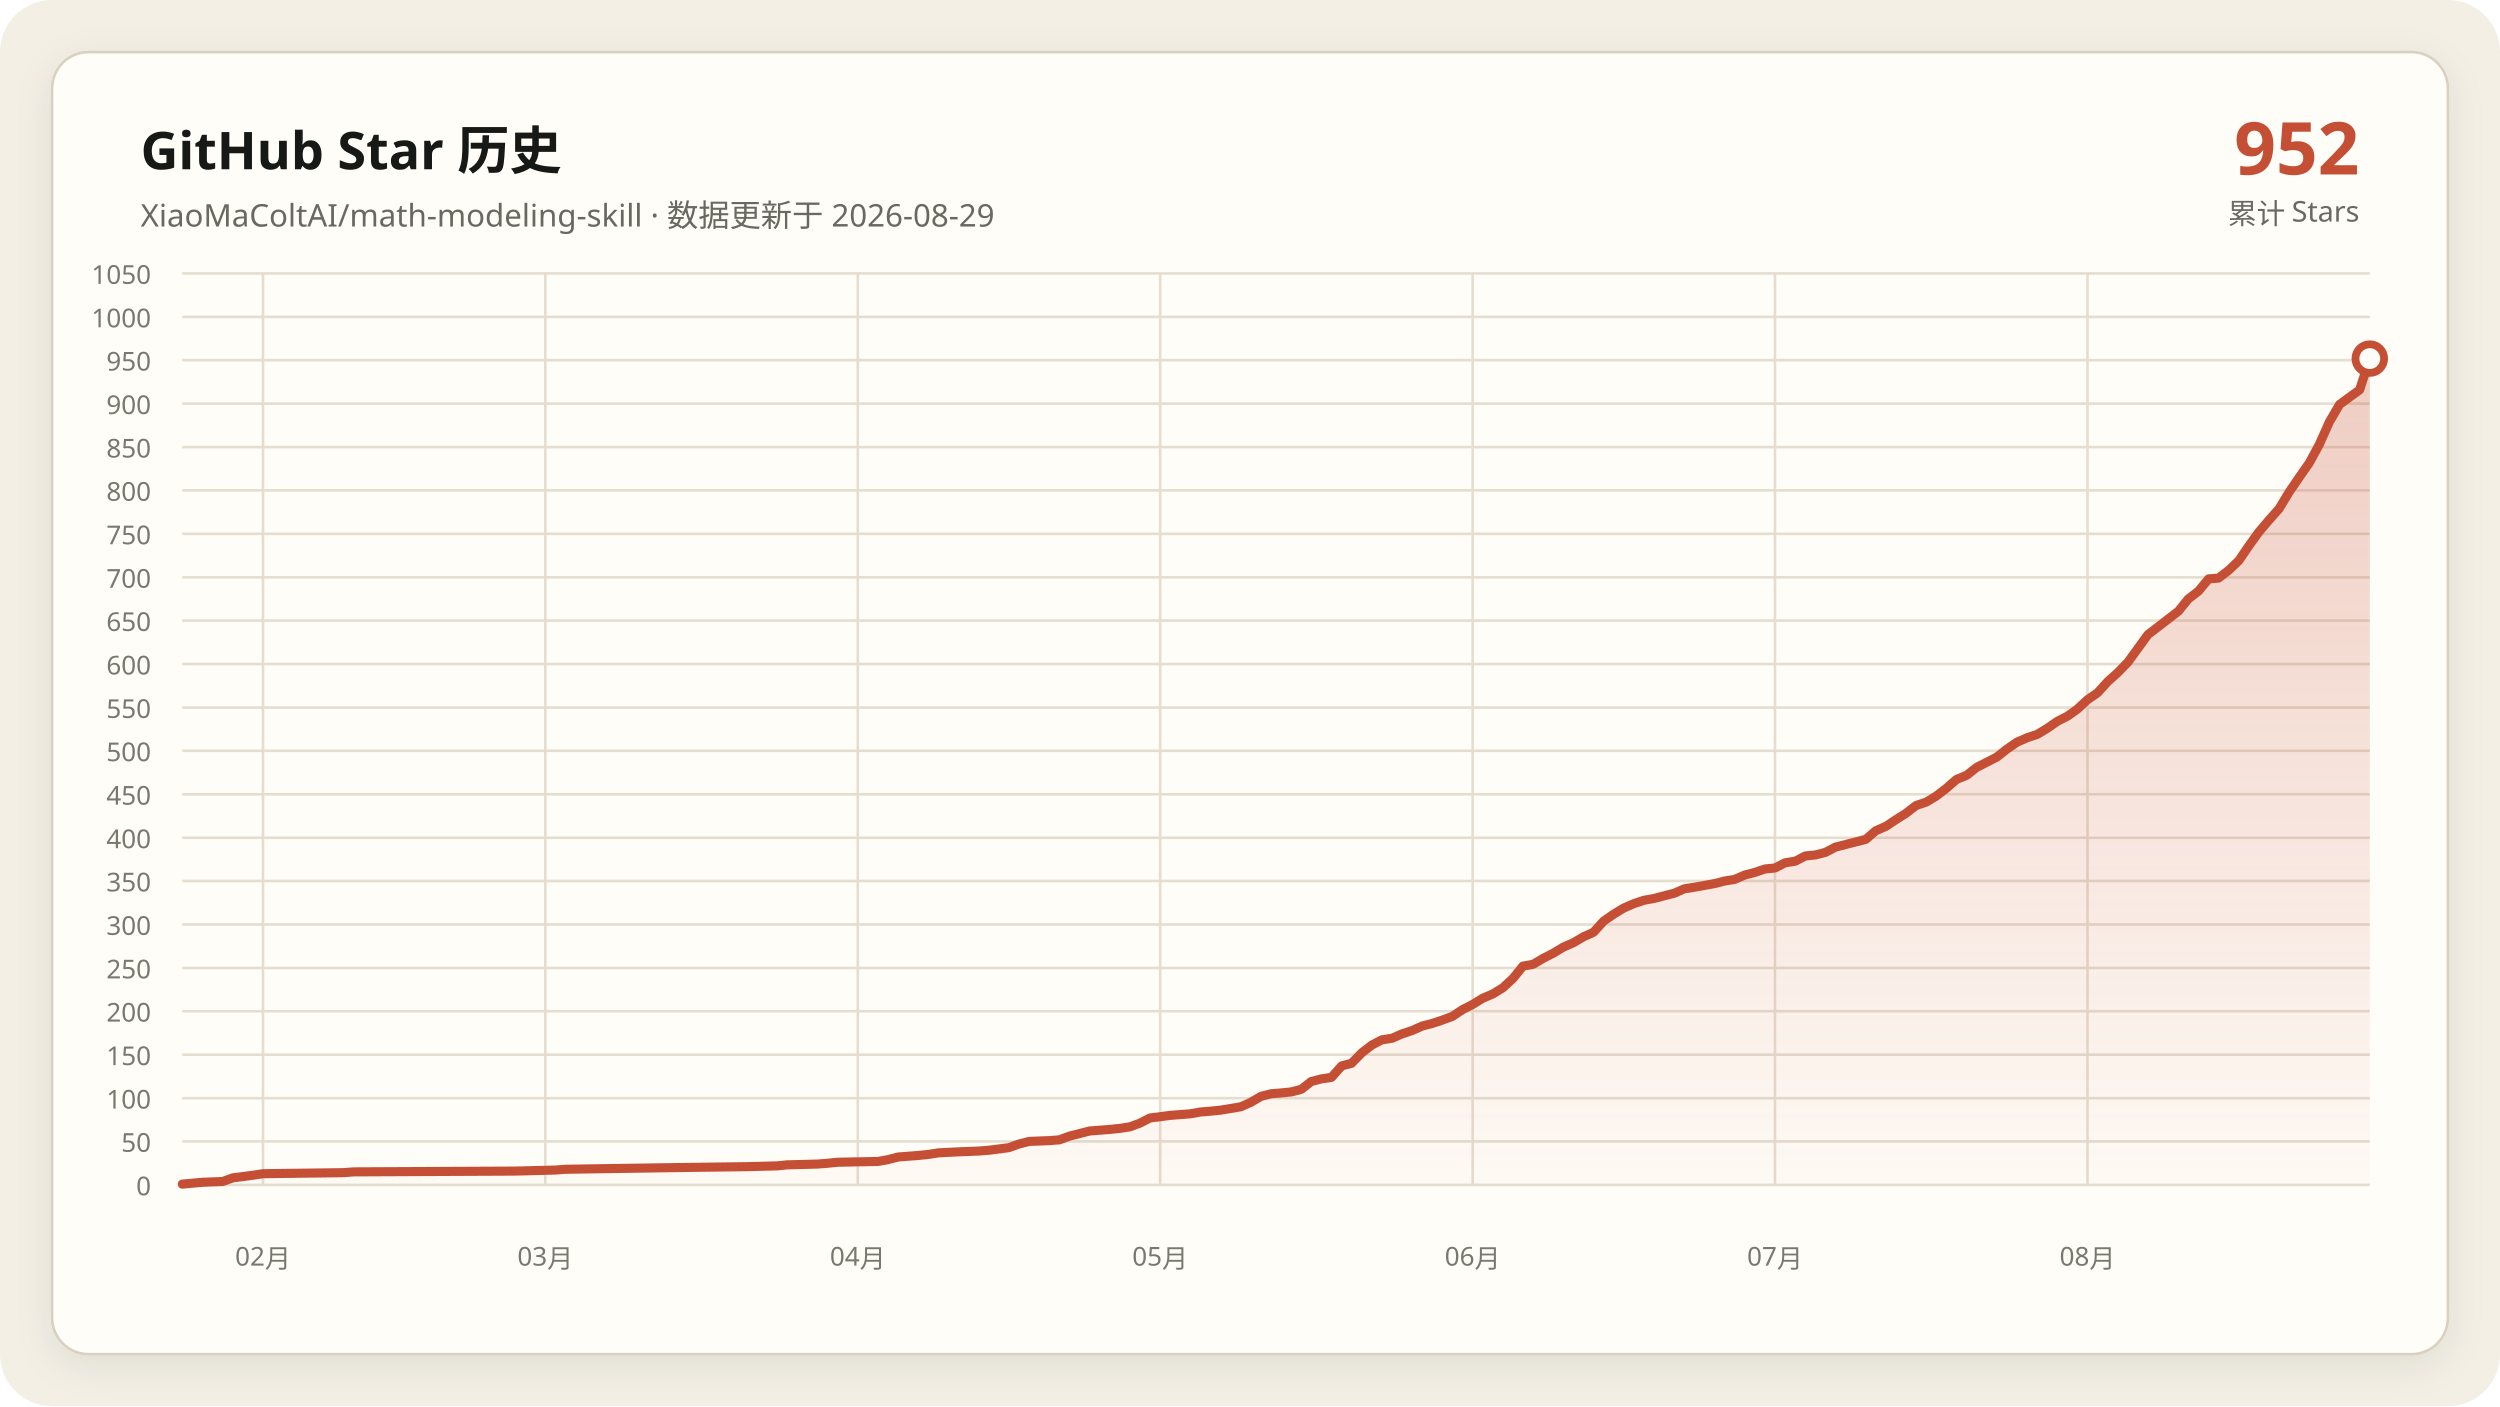
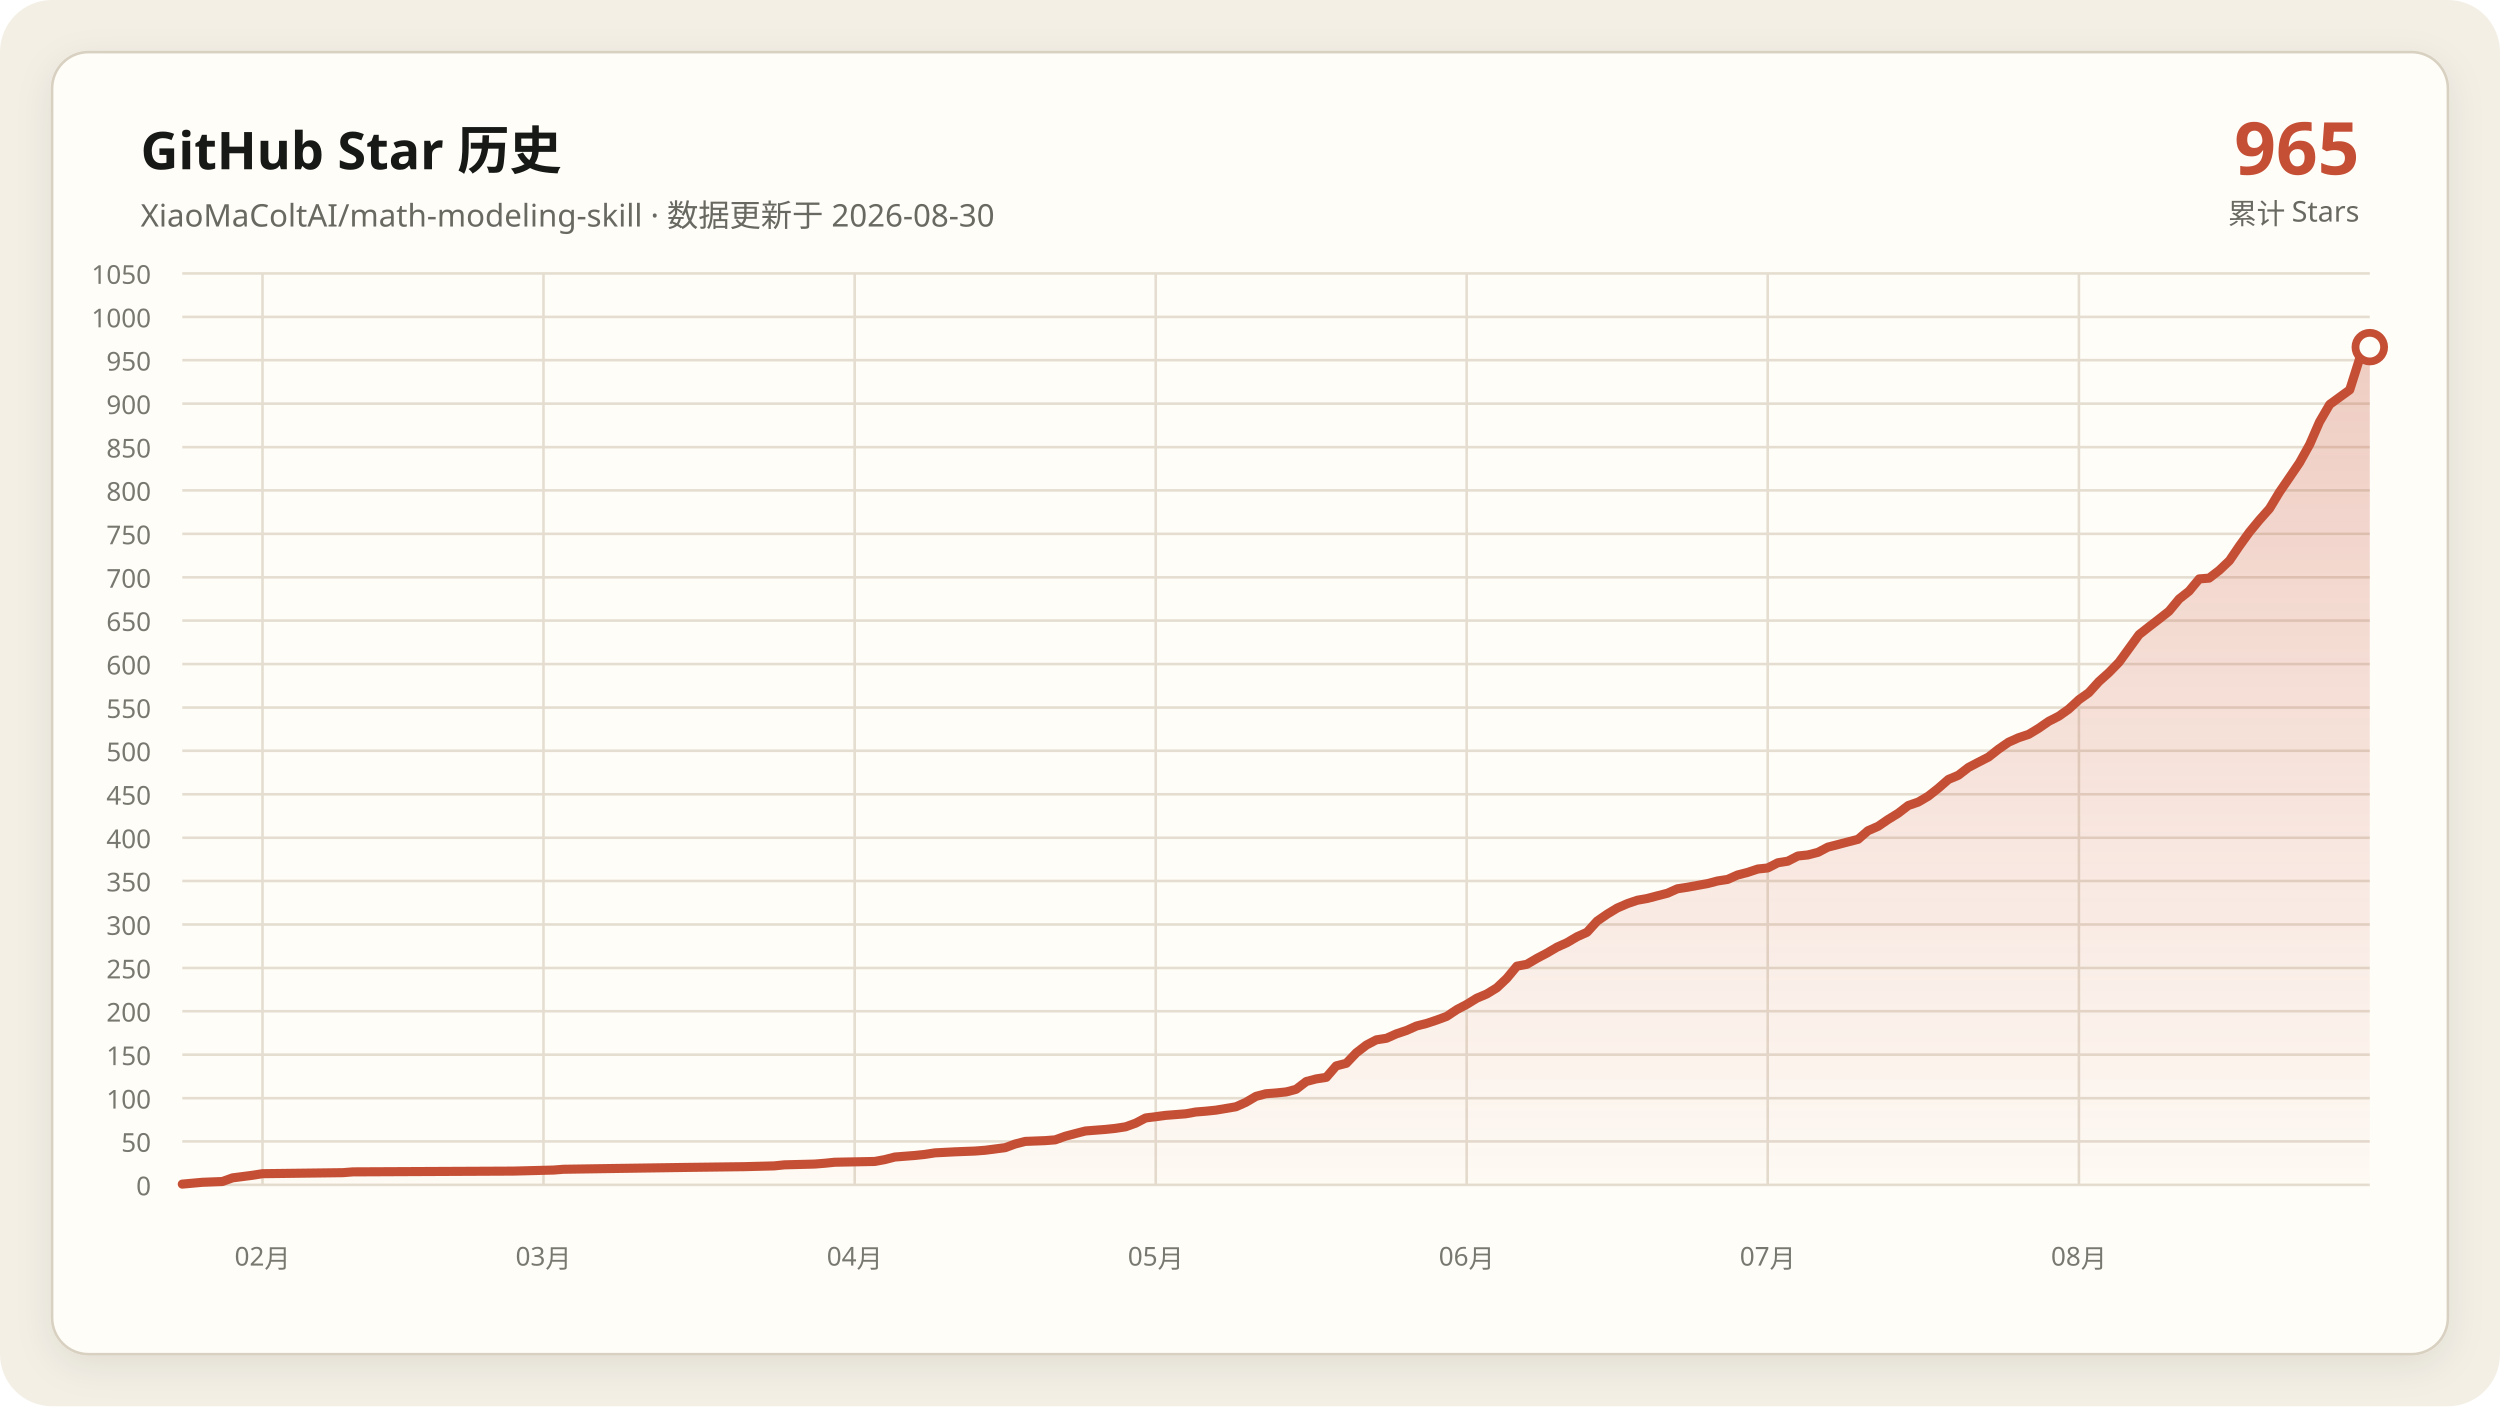
<svg xmlns="http://www.w3.org/2000/svg" data-y-max="1050" viewBox="0 0 960 540" role="img" aria-labelledby="title desc">
  <defs>
    <linearGradient id="area" x1="0" y1="0" x2="0" y2="1">
      <stop offset="0" stop-color="#c54f35" stop-opacity=".28" />
      <stop offset="1" stop-color="#c54f35" stop-opacity=".02" />
    </linearGradient>
    <filter id="shadow" x="-10%" y="-10%" width="120%" height="120%">
      <feDropShadow dx="0" dy="4" stdDeviation="7" flood-color="#171917" flood-opacity=".08" />
    </filter>
  </defs>
  <rect width="960" height="540" rx="20" fill="#f3efe5" />
  <rect x="20" y="20" width="920" height="500" rx="14" fill="#fffdf8" stroke="#d8d0c0" filter="url(#shadow)" />
  <g font-family="Segoe UI, Microsoft YaHei, sans-serif">
    <text x="54" y="65" fill="#171917" font-size="20" font-weight="700">GitHub Star 历史</text>
-     <text x="54" y="87" fill="#686961" font-size="12">XiaoMaColtAI/math-modeling-skill · 数据更新于 2026-08-29</text>
-     <text x="906" y="67" fill="#c54f35" font-size="28" font-weight="750" text-anchor="end">952</text>
+     <text x="54" y="87" fill="#686961" font-size="12">XiaoMaColtAI/math-modeling-skill · 数据更新于 2026-08-30</text>
+     <text x="906" y="67" fill="#c54f35" font-size="28" font-weight="750" text-anchor="end">965</text>
    <text x="906" y="86" fill="#686961" font-size="11" text-anchor="end">累计 Stars</text>
    <g fill="#77786f" font-size="10">
      <path d="M70 455.0H910" fill="none" stroke="#e4ddd0" stroke-width="1" />
      <text data-y-tick="true" x="58" y="459.0" text-anchor="end">0</text>
      <path d="M70 438.3H910" fill="none" stroke="#e4ddd0" stroke-width="1" />
      <text data-y-tick="true" x="58" y="442.3" text-anchor="end">50</text>
      <path d="M70 421.7H910" fill="none" stroke="#e4ddd0" stroke-width="1" />
      <text data-y-tick="true" x="58" y="425.7" text-anchor="end">100</text>
      <path d="M70 405.0H910" fill="none" stroke="#e4ddd0" stroke-width="1" />
      <text data-y-tick="true" x="58" y="409.0" text-anchor="end">150</text>
      <path d="M70 388.3H910" fill="none" stroke="#e4ddd0" stroke-width="1" />
      <text data-y-tick="true" x="58" y="392.3" text-anchor="end">200</text>
      <path d="M70 371.7H910" fill="none" stroke="#e4ddd0" stroke-width="1" />
      <text data-y-tick="true" x="58" y="375.7" text-anchor="end">250</text>
      <path d="M70 355.0H910" fill="none" stroke="#e4ddd0" stroke-width="1" />
      <text data-y-tick="true" x="58" y="359.0" text-anchor="end">300</text>
      <path d="M70 338.3H910" fill="none" stroke="#e4ddd0" stroke-width="1" />
      <text data-y-tick="true" x="58" y="342.3" text-anchor="end">350</text>
      <path d="M70 321.7H910" fill="none" stroke="#e4ddd0" stroke-width="1" />
      <text data-y-tick="true" x="58" y="325.7" text-anchor="end">400</text>
      <path d="M70 305.0H910" fill="none" stroke="#e4ddd0" stroke-width="1" />
      <text data-y-tick="true" x="58" y="309.0" text-anchor="end">450</text>
      <path d="M70 288.3H910" fill="none" stroke="#e4ddd0" stroke-width="1" />
      <text data-y-tick="true" x="58" y="292.3" text-anchor="end">500</text>
      <path d="M70 271.7H910" fill="none" stroke="#e4ddd0" stroke-width="1" />
      <text data-y-tick="true" x="58" y="275.7" text-anchor="end">550</text>
      <path d="M70 255.0H910" fill="none" stroke="#e4ddd0" stroke-width="1" />
      <text data-y-tick="true" x="58" y="259.0" text-anchor="end">600</text>
      <path d="M70 238.3H910" fill="none" stroke="#e4ddd0" stroke-width="1" />
      <text data-y-tick="true" x="58" y="242.3" text-anchor="end">650</text>
      <path d="M70 221.7H910" fill="none" stroke="#e4ddd0" stroke-width="1" />
      <text data-y-tick="true" x="58" y="225.7" text-anchor="end">700</text>
      <path d="M70 205.0H910" fill="none" stroke="#e4ddd0" stroke-width="1" />
      <text data-y-tick="true" x="58" y="209.0" text-anchor="end">750</text>
      <path d="M70 188.3H910" fill="none" stroke="#e4ddd0" stroke-width="1" />
      <text data-y-tick="true" x="58" y="192.3" text-anchor="end">800</text>
      <path d="M70 171.7H910" fill="none" stroke="#e4ddd0" stroke-width="1" />
      <text data-y-tick="true" x="58" y="175.7" text-anchor="end">850</text>
      <path d="M70 155.0H910" fill="none" stroke="#e4ddd0" stroke-width="1" />
      <text data-y-tick="true" x="58" y="159.0" text-anchor="end">900</text>
      <path d="M70 138.3H910" fill="none" stroke="#e4ddd0" stroke-width="1" />
      <text data-y-tick="true" x="58" y="142.3" text-anchor="end">950</text>
      <path d="M70 121.7H910" fill="none" stroke="#e4ddd0" stroke-width="1" />
      <text data-y-tick="true" x="58" y="125.7" text-anchor="end">1000</text>
      <path d="M70 105.0H910" fill="none" stroke="#e4ddd0" stroke-width="1" />
      <text data-y-tick="true" x="58" y="109.0" text-anchor="end">1050</text>
-       <path d="M101.0 105V455" fill="none" stroke="#e4ddd0" stroke-width="1" />
-       <text x="101.0" y="486" text-anchor="middle">02月</text>
-       <path d="M209.4 105V455" fill="none" stroke="#e4ddd0" stroke-width="1" />
-       <text x="209.4" y="486" text-anchor="middle">03月</text>
-       <path d="M329.4 105V455" fill="none" stroke="#e4ddd0" stroke-width="1" />
-       <text x="329.4" y="486" text-anchor="middle">04月</text>
-       <path d="M445.5 105V455" fill="none" stroke="#e4ddd0" stroke-width="1" />
-       <text x="445.5" y="486" text-anchor="middle">05月</text>
-       <path d="M565.5 105V455" fill="none" stroke="#e4ddd0" stroke-width="1" />
-       <text x="565.5" y="486" text-anchor="middle">06月</text>
-       <path d="M681.6 105V455" fill="none" stroke="#e4ddd0" stroke-width="1" />
-       <text x="681.6" y="486" text-anchor="middle">07月</text>
-       <path d="M801.6 105V455" fill="none" stroke="#e4ddd0" stroke-width="1" />
-       <text x="801.6" y="486" text-anchor="middle">08月</text>
+       <path d="M100.8 105V455" fill="none" stroke="#e4ddd0" stroke-width="1" />
+       <text x="100.8" y="486" text-anchor="middle">02月</text>
+       <path d="M208.7 105V455" fill="none" stroke="#e4ddd0" stroke-width="1" />
+       <text x="208.7" y="486" text-anchor="middle">03月</text>
+       <path d="M328.2 105V455" fill="none" stroke="#e4ddd0" stroke-width="1" />
+       <text x="328.2" y="486" text-anchor="middle">04月</text>
+       <path d="M443.8 105V455" fill="none" stroke="#e4ddd0" stroke-width="1" />
+       <text x="443.8" y="486" text-anchor="middle">05月</text>
+       <path d="M563.2 105V455" fill="none" stroke="#e4ddd0" stroke-width="1" />
+       <text x="563.2" y="486" text-anchor="middle">06月</text>
+       <path d="M678.8 105V455" fill="none" stroke="#e4ddd0" stroke-width="1" />
+       <text x="678.8" y="486" text-anchor="middle">07月</text>
+       <path d="M798.3 105V455" fill="none" stroke="#e4ddd0" stroke-width="1" />
+       <text x="798.3" y="486" text-anchor="middle">08月</text>
    </g>
-     <polygon fill="url(#area)" points="70.0,455 70.0,454.7 77.7,454.0 85.5,453.7 89.4,452.3 97.1,451.3 101.0,450.7 131.9,450.3 135.8,450.0 197.7,449.7 213.2,449.3 217.1,449.0 236.5,448.7 263.5,448.3 286.8,448.0 298.4,447.7 302.3,447.3 313.9,447.0 317.7,446.7 321.6,446.3 337.1,446.0 341.0,445.3 344.8,444.3 348.7,444.0 352.6,443.7 356.5,443.3 360.3,442.7 368.1,442.3 375.8,442.0 379.7,441.7 387.4,440.7 391.3,439.3 395.2,438.3 402.9,438.0 406.8,437.7 410.6,436.3 414.5,435.3 418.4,434.3 422.3,434.0 426.1,433.7 430.0,433.3 433.9,432.7 437.7,431.3 441.6,429.3 449.4,428.3 457.1,427.7 461.0,427.0 464.8,426.7 468.7,426.3 476.5,425.0 480.3,423.3 484.2,421.0 488.1,420.0 491.9,419.7 495.8,419.3 499.7,418.3 503.5,415.3 507.4,414.3 511.3,413.7 515.2,409.3 519.0,408.3 522.9,404.3 526.8,401.3 530.6,399.3 534.5,398.7 538.4,397.0 542.3,395.7 546.1,394.0 550.0,393.0 553.9,391.7 557.7,390.3 561.6,387.7 565.5,385.7 569.4,383.3 573.2,381.7 577.1,379.3 581.0,375.7 584.8,371.0 588.7,370.3 592.6,368.0 596.5,366.0 600.3,363.7 604.2,362.0 608.1,359.7 611.9,358.0 615.8,353.7 619.7,351.0 623.5,348.7 627.4,347.0 631.3,345.7 635.2,345.0 639.0,344.0 642.9,343.0 646.8,341.3 650.6,340.7 654.5,340.0 658.4,339.3 662.3,338.3 666.1,337.7 670.0,336.0 673.9,335.0 677.7,333.7 681.6,333.3 685.5,331.3 689.4,330.7 693.2,328.7 697.1,328.3 701.0,327.3 704.8,325.3 708.7,324.3 712.6,323.3 716.5,322.3 720.3,319.0 724.2,317.3 728.1,314.7 731.9,312.3 735.8,309.3 739.7,308.0 743.5,305.7 747.4,302.7 751.3,299.3 755.2,297.7 759.0,294.7 762.9,292.7 766.8,290.7 770.6,287.7 774.5,285.0 778.4,283.3 782.3,282.0 786.1,279.7 790.0,277.0 793.9,275.0 797.7,272.3 801.6,268.7 805.5,266.0 809.4,261.7 813.2,258.3 817.1,254.3 824.8,243.7 828.7,240.7 832.6,237.7 836.5,234.7 840.3,230.0 844.2,227.0 848.1,222.3 851.9,222.0 855.8,219.0 859.7,215.3 863.5,209.7 867.4,204.3 871.3,199.7 875.2,195.3 879.0,189.0 882.9,183.3 886.8,177.7 890.6,170.7 894.5,162.0 898.4,155.3 906.1,149.7 910.0,137.7 910.0,455" />
-     <polyline fill="none" stroke="#c54f35" stroke-width="3.5" stroke-linecap="round" stroke-linejoin="round" points="70.0,454.7 77.7,454.0 85.5,453.7 89.4,452.3 97.1,451.3 101.0,450.7 131.9,450.3 135.8,450.0 197.7,449.7 213.2,449.3 217.1,449.0 236.5,448.7 263.5,448.3 286.8,448.0 298.4,447.7 302.3,447.3 313.9,447.0 317.7,446.7 321.6,446.3 337.1,446.0 341.0,445.3 344.8,444.3 348.7,444.0 352.6,443.7 356.5,443.3 360.3,442.7 368.1,442.3 375.8,442.0 379.7,441.7 387.4,440.7 391.3,439.3 395.2,438.3 402.9,438.0 406.8,437.7 410.6,436.3 414.5,435.3 418.4,434.3 422.3,434.0 426.1,433.7 430.0,433.3 433.9,432.7 437.7,431.3 441.6,429.3 449.4,428.3 457.1,427.7 461.0,427.0 464.8,426.7 468.7,426.3 476.5,425.0 480.3,423.3 484.2,421.0 488.1,420.0 491.9,419.7 495.8,419.3 499.7,418.3 503.5,415.3 507.4,414.3 511.3,413.7 515.2,409.3 519.0,408.3 522.9,404.3 526.8,401.3 530.6,399.3 534.5,398.7 538.4,397.0 542.3,395.7 546.1,394.0 550.0,393.0 553.9,391.7 557.7,390.3 561.6,387.7 565.5,385.7 569.4,383.3 573.2,381.7 577.1,379.3 581.0,375.7 584.8,371.0 588.7,370.3 592.6,368.0 596.5,366.0 600.3,363.7 604.2,362.0 608.1,359.7 611.9,358.0 615.8,353.7 619.7,351.0 623.5,348.7 627.4,347.0 631.3,345.7 635.2,345.0 639.0,344.0 642.9,343.0 646.8,341.3 650.6,340.7 654.5,340.0 658.4,339.3 662.3,338.3 666.1,337.7 670.0,336.0 673.9,335.0 677.7,333.7 681.6,333.3 685.5,331.3 689.4,330.7 693.2,328.7 697.1,328.3 701.0,327.3 704.8,325.3 708.7,324.3 712.6,323.3 716.5,322.3 720.3,319.0 724.2,317.3 728.1,314.7 731.9,312.3 735.8,309.3 739.7,308.0 743.5,305.7 747.4,302.7 751.3,299.3 755.2,297.7 759.0,294.7 762.9,292.7 766.8,290.7 770.6,287.7 774.5,285.0 778.4,283.3 782.3,282.0 786.1,279.7 790.0,277.0 793.9,275.0 797.7,272.3 801.6,268.7 805.5,266.0 809.4,261.7 813.2,258.3 817.1,254.3 824.8,243.7 828.7,240.7 832.6,237.7 836.5,234.7 840.3,230.0 844.2,227.0 848.1,222.3 851.9,222.0 855.8,219.0 859.7,215.3 863.5,209.7 867.4,204.3 871.3,199.7 875.2,195.3 879.0,189.0 882.9,183.3 886.8,177.7 890.6,170.7 894.5,162.0 898.4,155.3 906.1,149.7 910.0,137.7" />
-     <circle cx="910.0" cy="137.7" r="5.5" fill="#fffdf8" stroke="#c54f35" stroke-width="3" />
+     <polygon fill="url(#area)" points="70.0,455 70.0,454.7 77.7,454.0 85.4,453.7 89.3,452.3 97.0,451.3 100.8,450.7 131.7,450.3 135.5,450.0 197.2,449.7 212.6,449.3 216.4,449.0 235.7,448.7 262.7,448.3 285.8,448.0 297.3,447.7 301.2,447.3 312.8,447.0 316.6,446.7 320.5,446.3 335.9,446.0 339.7,445.3 343.6,444.3 347.4,444.0 351.3,443.7 355.1,443.3 359.0,442.7 366.7,442.3 374.4,442.0 378.3,441.7 386.0,440.7 389.8,439.3 393.7,438.3 401.4,438.0 405.2,437.7 409.1,436.3 412.9,435.3 416.8,434.3 420.6,434.0 424.5,433.7 428.3,433.3 432.2,432.7 436.1,431.3 439.9,429.3 447.6,428.3 455.3,427.7 459.2,427.0 463.0,426.7 466.9,426.3 474.6,425.0 478.4,423.3 482.3,421.0 486.1,420.0 490.0,419.7 493.9,419.3 497.7,418.3 501.6,415.3 505.4,414.3 509.3,413.7 513.1,409.3 517.0,408.3 520.8,404.3 524.7,401.3 528.5,399.3 532.4,398.7 536.2,397.0 540.1,395.7 543.9,394.0 547.8,393.0 551.7,391.7 555.5,390.3 559.4,387.7 563.2,385.7 567.1,383.3 570.9,381.7 574.8,379.3 578.6,375.7 582.5,371.0 586.3,370.3 590.2,368.0 594.0,366.0 597.9,363.7 601.7,362.0 605.6,359.7 609.4,358.0 613.3,353.7 617.2,351.0 621.0,348.7 624.9,347.0 628.7,345.7 632.6,345.0 636.4,344.0 640.3,343.0 644.1,341.3 648.0,340.7 651.8,340.0 655.7,339.3 659.5,338.3 663.4,337.7 667.2,336.0 671.1,335.0 675.0,333.7 678.8,333.3 682.7,331.3 686.5,330.7 690.4,328.7 694.2,328.3 698.1,327.3 701.9,325.3 705.8,324.3 709.6,323.3 713.5,322.3 717.3,319.0 721.2,317.3 725.0,314.7 728.9,312.3 732.8,309.3 736.6,308.0 740.5,305.7 744.3,302.7 748.2,299.3 752.0,297.7 755.9,294.7 759.7,292.7 763.6,290.7 767.4,287.7 771.3,285.0 775.1,283.3 779.0,282.0 782.8,279.7 786.7,277.0 790.6,275.0 794.4,272.3 798.3,268.7 802.1,266.0 806.0,261.7 809.8,258.3 813.7,254.3 821.4,243.7 825.2,240.7 829.1,237.7 832.9,234.7 836.8,230.0 840.6,227.0 844.5,222.3 848.3,222.0 852.2,219.0 856.1,215.3 859.9,209.7 863.8,204.3 867.6,199.7 871.5,195.3 875.3,189.0 879.2,183.3 883.0,177.7 886.9,170.7 890.7,162.0 894.6,155.3 902.3,149.7 906.1,137.7 910.0,133.3 910.0,455" />
+     <polyline fill="none" stroke="#c54f35" stroke-width="3.5" stroke-linecap="round" stroke-linejoin="round" points="70.0,454.7 77.7,454.0 85.4,453.7 89.3,452.3 97.0,451.3 100.8,450.7 131.7,450.3 135.5,450.0 197.2,449.7 212.6,449.3 216.4,449.0 235.7,448.7 262.7,448.3 285.8,448.0 297.3,447.7 301.2,447.3 312.8,447.0 316.6,446.7 320.5,446.3 335.9,446.0 339.7,445.3 343.6,444.3 347.4,444.0 351.3,443.7 355.1,443.3 359.0,442.7 366.7,442.3 374.4,442.0 378.3,441.7 386.0,440.7 389.8,439.3 393.7,438.3 401.4,438.0 405.2,437.7 409.1,436.3 412.9,435.3 416.8,434.3 420.6,434.0 424.5,433.7 428.3,433.3 432.2,432.7 436.1,431.3 439.9,429.3 447.6,428.3 455.3,427.7 459.2,427.0 463.0,426.7 466.9,426.3 474.6,425.0 478.4,423.3 482.3,421.0 486.1,420.0 490.0,419.7 493.9,419.3 497.7,418.3 501.6,415.3 505.4,414.3 509.3,413.7 513.1,409.3 517.0,408.3 520.8,404.3 524.7,401.3 528.5,399.3 532.4,398.7 536.2,397.0 540.1,395.7 543.9,394.0 547.8,393.0 551.7,391.7 555.5,390.3 559.4,387.7 563.2,385.7 567.1,383.3 570.9,381.7 574.8,379.3 578.6,375.7 582.5,371.0 586.3,370.3 590.2,368.0 594.0,366.0 597.9,363.7 601.7,362.0 605.6,359.7 609.4,358.0 613.3,353.7 617.2,351.0 621.0,348.7 624.9,347.0 628.7,345.7 632.6,345.0 636.4,344.0 640.3,343.0 644.1,341.3 648.0,340.7 651.8,340.0 655.7,339.3 659.5,338.3 663.4,337.7 667.2,336.0 671.1,335.0 675.0,333.7 678.8,333.3 682.7,331.3 686.5,330.7 690.4,328.7 694.2,328.3 698.1,327.3 701.9,325.3 705.8,324.3 709.6,323.3 713.5,322.3 717.3,319.0 721.2,317.3 725.0,314.7 728.9,312.3 732.8,309.3 736.6,308.0 740.5,305.7 744.3,302.7 748.2,299.3 752.0,297.7 755.9,294.7 759.7,292.7 763.6,290.7 767.4,287.7 771.3,285.0 775.1,283.3 779.0,282.0 782.8,279.7 786.7,277.0 790.6,275.0 794.4,272.3 798.3,268.7 802.1,266.0 806.0,261.7 809.8,258.3 813.7,254.3 821.4,243.7 825.2,240.7 829.1,237.7 832.9,234.7 836.8,230.0 840.6,227.0 844.5,222.3 848.3,222.0 852.2,219.0 856.1,215.3 859.9,209.7 863.8,204.3 867.6,199.7 871.5,195.3 875.3,189.0 879.2,183.3 883.0,177.7 886.9,170.7 890.7,162.0 894.6,155.3 902.3,149.7 906.1,137.7 910.0,133.3" />
+     <circle cx="910.0" cy="133.3" r="5.5" fill="#fffdf8" stroke="#c54f35" stroke-width="3" />
  </g>
</svg>
